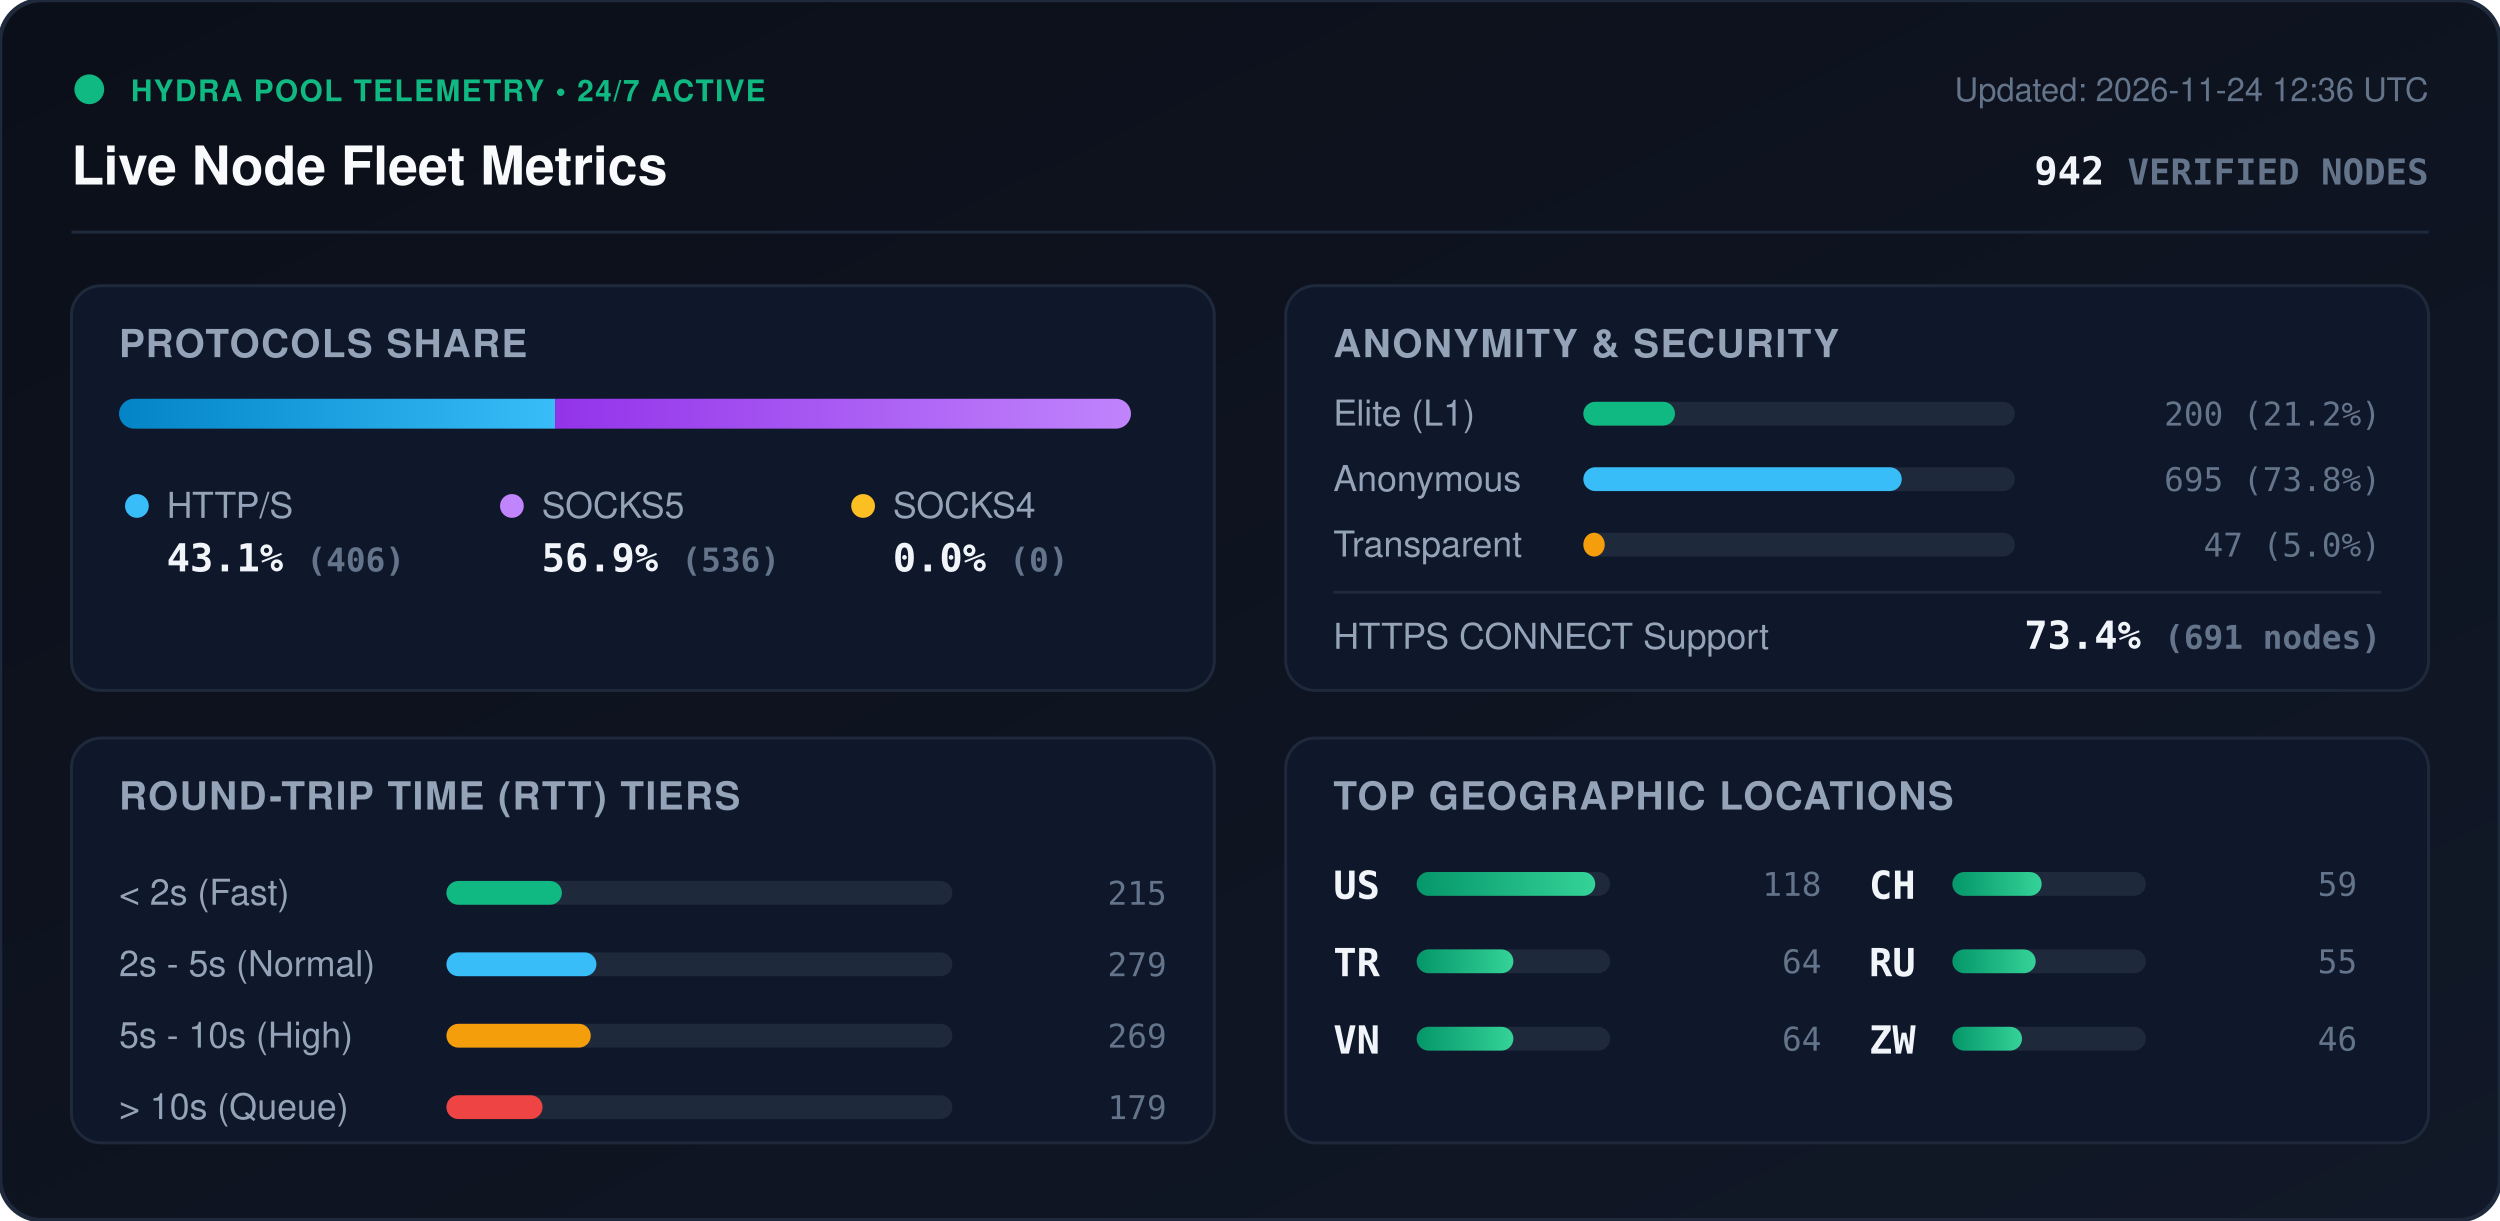
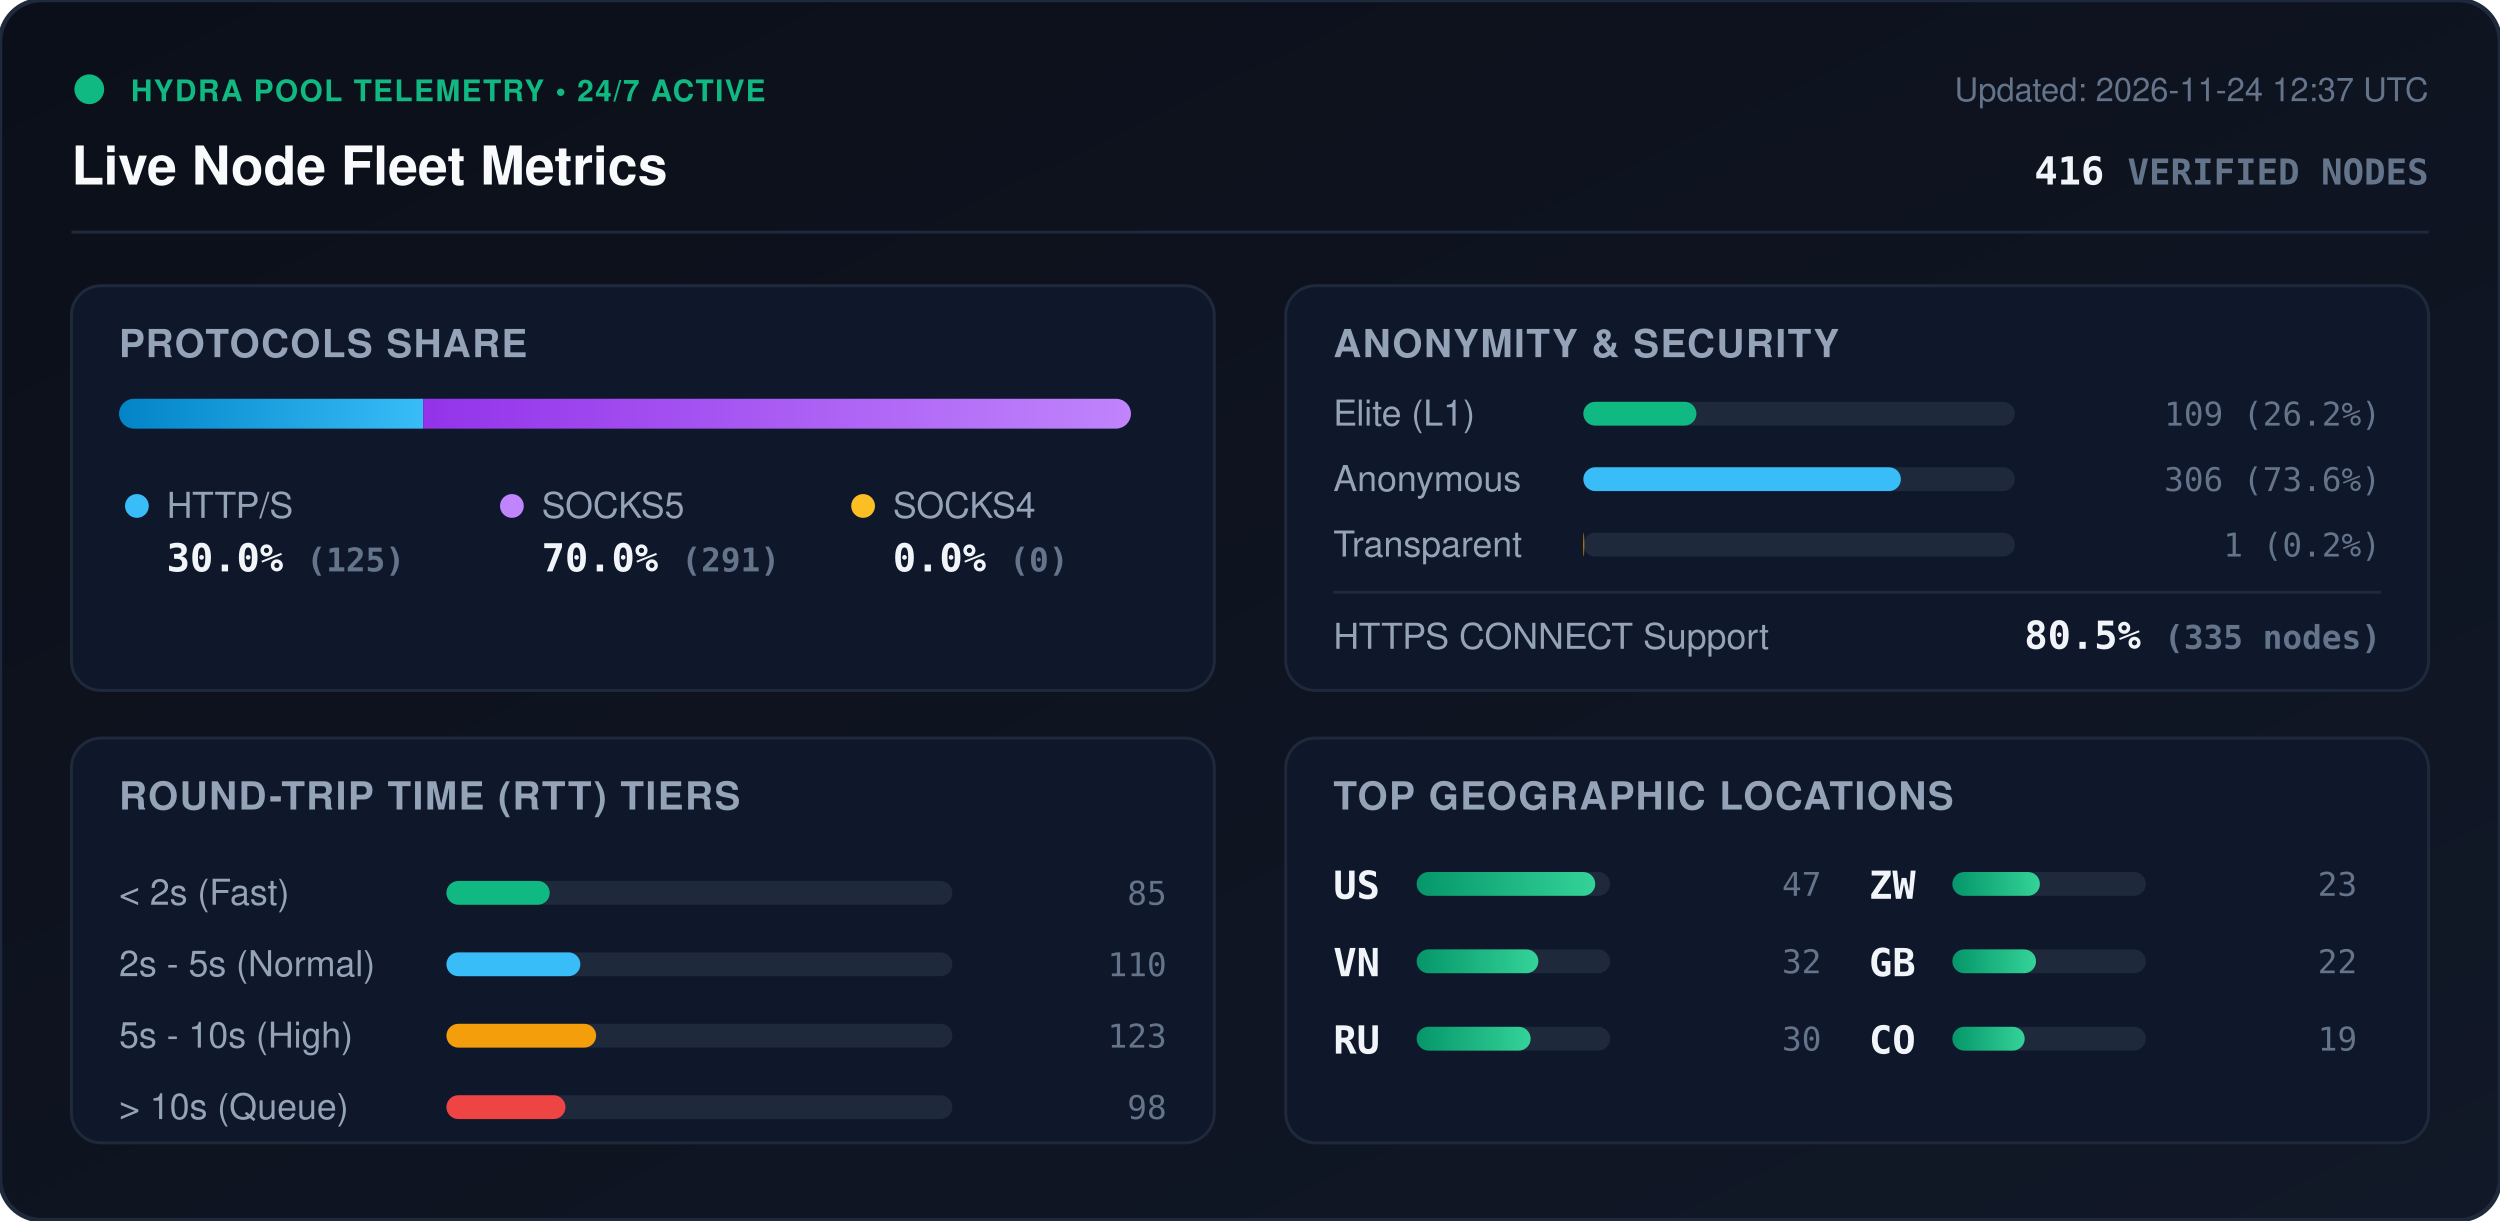
<svg xmlns="http://www.w3.org/2000/svg" viewBox="0 0 840 410" width="840" height="410" style="max-width: 100%; height: auto;">
  <defs>
    <linearGradient id="bg" x1="0%" y1="0%" x2="100%" y2="100%">
      <stop offset="0%" stop-color="#0b0f19" />
      <stop offset="100%" stop-color="#111827" />
    </linearGradient>
    <linearGradient id="bar-http" x1="0%" y1="0%" x2="100%" y2="0%">
      <stop offset="0%" stop-color="#0284c7" />
      <stop offset="100%" stop-color="#38bdf8" />
    </linearGradient>
    <linearGradient id="bar-socks5" x1="0%" y1="0%" x2="100%" y2="0%">
      <stop offset="0%" stop-color="#9333ea" />
      <stop offset="100%" stop-color="#c084fc" />
    </linearGradient>
    <linearGradient id="bar-socks4" x1="0%" y1="0%" x2="100%" y2="0%">
      <stop offset="0%" stop-color="#d97706" />
      <stop offset="100%" stop-color="#fbbf24" />
    </linearGradient>
    <linearGradient id="bar-green" x1="0%" y1="0%" x2="100%" y2="0%">
      <stop offset="0%" stop-color="#059669" />
      <stop offset="100%" stop-color="#34d399" />
    </linearGradient>
    <clipPath id="prog-track-clip">
      <rect width="340.0" height="10" rx="5" />
    </clipPath>
    <style>
      .title { font: 700 18px -apple-system, BlinkMacSystemFont, 'Segoe UI', Helvetica, Arial, sans-serif; fill: #f8fafc; }
      .sub { font: 500 11px -apple-system, BlinkMacSystemFont, 'Segoe UI', Helvetica, Arial, sans-serif; fill: #64748b; }
      .section-hdr { font: 600 13px -apple-system, BlinkMacSystemFont, 'Segoe UI', Helvetica, Arial, sans-serif; fill: #94a3b8; letter-spacing: 0.5px; }
      .metric-val { font: 700 13px -apple-system, BlinkMacSystemFont, 'Segoe UI', Helvetica, Arial, sans-serif; fill: #f1f5f9; }
      .metric-lbl { font: 500 12px -apple-system, BlinkMacSystemFont, 'Segoe UI', Helvetica, Arial, sans-serif; fill: #94a3b8; }
      .badge-txt { font: 700 10px -apple-system, BlinkMacSystemFont, 'Segoe UI', Helvetica, Arial, sans-serif; fill: #10b981; letter-spacing: 0.5px; }
      .mono { font-family: ui-monospace, SFMono-Regular, Menlo, Monaco, Consolas, monospace; }
      .pulse { animation: beacon 2s infinite ease-in-out; }
      @keyframes beacon { 0%, 100% { opacity: 1; } 50% { opacity: 0.35; } }
    </style>
  </defs>
  <rect width="840" height="410" rx="14" fill="url(#bg)" stroke="#1e293b" stroke-width="1.5" />
  <g transform="translate(24, 24)">
    <circle cx="6" cy="6" r="5" fill="#10b981" class="pulse" />
    <text x="20" y="10" class="badge-txt">HYDRA POOL TELEMETRY • 24/7 ACTIVE</text>
    <text x="0" y="38" class="title">Live Node Fleet Metrics</text>
-     <text x="792" y="10" text-anchor="end" class="sub">Updated: 2026-11-24 12:36 UTC</text>
-     <text x="792" y="38" text-anchor="end" class="metric-val mono" fill="#38bdf8">942 <tspan font-size="12" fill="#64748b">VERIFIED NODES</tspan>
+     <text x="792" y="10" text-anchor="end" class="sub">Updated: 2026-11-24 12:37 UTC</text>
+     <text x="792" y="38" text-anchor="end" class="metric-val mono" fill="#38bdf8">416 <tspan font-size="12" fill="#64748b">VERIFIED NODES</tspan>
    </text>
  </g>
  <line x1="24" y1="78" x2="816" y2="78" stroke="#1e293b" stroke-width="1" />
  <g transform="translate(24, 96)">
    <rect width="384" height="136" rx="10" fill="#0f172a" stroke="#1e293b" />
    <text x="16" y="24" class="section-hdr">PROTOCOLS SHARE</text>
    <g transform="translate(16, 38)">
      <rect width="340.0" height="10" rx="5" fill="#1e293b" />
      <g clip-path="url(#prog-track-clip)">
-         <rect x="0" width="146.5" height="10" fill="url(#bar-http)" />
-         <rect x="146.5" width="193.5" height="10" fill="url(#bar-socks5)" />
+         <rect x="0" width="102.2" height="10" fill="url(#bar-http)" />
+         <rect x="102.2" width="237.8" height="10" fill="url(#bar-socks5)" />
        <rect x="340.0" width="0.0" height="10" fill="url(#bar-socks4)" />
      </g>
    </g>
    <g transform="translate(16, 68)">
      <circle cx="6" cy="6" r="4" fill="#38bdf8" />
      <text x="16" y="10" class="metric-lbl">HTTP/S</text>
-       <text x="16" y="28" class="metric-val mono">43.1% <tspan font-size="11" fill="#64748b">(406)</tspan>
+       <text x="16" y="28" class="metric-val mono">30.0% <tspan font-size="11" fill="#64748b">(125)</tspan>
      </text>
      <circle cx="132" cy="6" r="4" fill="#c084fc" />
      <text x="142" y="10" class="metric-lbl">SOCKS5</text>
-       <text x="142" y="28" class="metric-val mono">56.9% <tspan font-size="11" fill="#64748b">(536)</tspan>
+       <text x="142" y="28" class="metric-val mono">70.0% <tspan font-size="11" fill="#64748b">(291)</tspan>
      </text>
      <circle cx="250" cy="6" r="4" fill="#fbbf24" />
      <text x="260" y="10" class="metric-lbl">SOCKS4</text>
      <text x="260" y="28" class="metric-val mono">0.0% <tspan font-size="11" fill="#64748b">(0)</tspan>
      </text>
    </g>
  </g>
  <g transform="translate(432, 96)">
    <rect width="384" height="136" rx="10" fill="#0f172a" stroke="#1e293b" />
    <text x="16" y="24" class="section-hdr">ANONYMITY &amp; SECURITY</text>
    <text x="16" y="47" class="metric-lbl">Elite (L1)</text>
    <rect x="100" y="39" width="145.0" height="8" rx="4" fill="#1e293b" />
-     <rect x="100" y="39" width="30.8" height="8" rx="4" fill="#10b981" />
-     <text x="368" y="47" text-anchor="end" class="mono sub" fill="#e2e8f0">200 (21.2%)</text>
+     <rect x="100" y="39" width="38.0" height="8" rx="4" fill="#10b981" />
+     <text x="368" y="47" text-anchor="end" class="mono sub" fill="#e2e8f0">109 (26.2%)</text>
    <text x="16" y="69" class="metric-lbl">Anonymous</text>
    <rect x="100" y="61" width="145.0" height="8" rx="4" fill="#1e293b" />
-     <rect x="100" y="61" width="107.0" height="8" rx="4" fill="#38bdf8" />
-     <text x="368" y="69" text-anchor="end" class="mono sub" fill="#e2e8f0">695 (73.8%)</text>
+     <rect x="100" y="61" width="106.7" height="8" rx="4" fill="#38bdf8" />
+     <text x="368" y="69" text-anchor="end" class="mono sub" fill="#e2e8f0">306 (73.6%)</text>
    <text x="16" y="91" class="metric-lbl">Transparent</text>
    <rect x="100" y="83" width="145.0" height="8" rx="4" fill="#1e293b" />
-     <rect x="100" y="83" width="7.2" height="8" rx="4" fill="#f59e0b" />
-     <text x="368" y="91" text-anchor="end" class="mono sub" fill="#e2e8f0">47 (5.0%)</text>
+     <rect x="100" y="83" width="0.3" height="8" rx="4" fill="#f59e0b" />
+     <text x="368" y="91" text-anchor="end" class="mono sub" fill="#e2e8f0">1 (0.2%)</text>
    <line x1="16" y1="103" x2="368" y2="103" stroke="#1e293b" stroke-width="1" />
    <text x="16" y="122" class="metric-lbl">HTTPS CONNECT Support</text>
-     <text x="368" y="122" text-anchor="end" class="metric-val mono" fill="#34d399">73.4% <tspan font-size="11" fill="#64748b">(691 nodes)</tspan>
+     <text x="368" y="122" text-anchor="end" class="metric-val mono" fill="#34d399">80.5% <tspan font-size="11" fill="#64748b">(335 nodes)</tspan>
    </text>
  </g>
  <g transform="translate(24, 248)">
    <rect width="384" height="136" rx="10" fill="#0f172a" stroke="#1e293b" />
    <text x="16" y="24" class="section-hdr">ROUND-TRIP TIME (RTT) TIERS</text>
    <g transform="translate(16, 42)">
      <text x="0" y="14" class="metric-lbl">&lt; 2s (Fast)</text>
      <rect x="110" y="6" width="170" height="8" rx="4" fill="#1e293b" />
-       <rect x="110" y="6" width="38.8" height="8" rx="4" fill="#10b981" />
-       <text x="352" y="14" text-anchor="end" class="mono sub">215</text>
+       <rect x="110" y="6" width="34.7" height="8" rx="4" fill="#10b981" />
+       <text x="352" y="14" text-anchor="end" class="mono sub">85</text>
      <text x="0" y="38" class="metric-lbl">2s - 5s (Normal)</text>
      <rect x="110" y="30" width="170" height="8" rx="4" fill="#1e293b" />
-       <rect x="110" y="30" width="50.4" height="8" rx="4" fill="#38bdf8" />
-       <text x="352" y="38" text-anchor="end" class="mono sub">279</text>
+       <rect x="110" y="30" width="45.0" height="8" rx="4" fill="#38bdf8" />
+       <text x="352" y="38" text-anchor="end" class="mono sub">110</text>
      <text x="0" y="62" class="metric-lbl">5s - 10s (High)</text>
      <rect x="110" y="54" width="170" height="8" rx="4" fill="#1e293b" />
-       <rect x="110" y="54" width="48.5" height="8" rx="4" fill="#f59e0b" />
-       <text x="352" y="62" text-anchor="end" class="mono sub">269</text>
+       <rect x="110" y="54" width="50.3" height="8" rx="4" fill="#f59e0b" />
+       <text x="352" y="62" text-anchor="end" class="mono sub">123</text>
      <text x="0" y="86" class="metric-lbl">&gt; 10s (Queue)</text>
      <rect x="110" y="78" width="170" height="8" rx="4" fill="#1e293b" />
-       <rect x="110" y="78" width="32.3" height="8" rx="4" fill="#ef4444" />
-       <text x="352" y="86" text-anchor="end" class="mono sub">179</text>
+       <rect x="110" y="78" width="40.0" height="8" rx="4" fill="#ef4444" />
+       <text x="352" y="86" text-anchor="end" class="mono sub">98</text>
    </g>
  </g>
  <g transform="translate(432, 248)">
    <rect width="384" height="136" rx="10" fill="#0f172a" stroke="#1e293b" />
    <text x="16" y="24" class="section-hdr">TOP GEOGRAPHIC LOCATIONS</text>
    <g transform="translate(16, 42)">
      <g transform="translate(0, 0)">
        <text x="0" y="12" class="mono metric-val" font-size="12">US</text>
        <rect x="28" y="3" width="65" height="8" rx="4" fill="#1e293b" />
        <rect x="28" y="3" width="60.0" height="8" rx="4" fill="url(#bar-green)" />
-         <text x="164" y="11" text-anchor="end" class="mono sub">118</text>
+         <text x="164" y="11" text-anchor="end" class="mono sub">47</text>
      </g>
      <g transform="translate(0, 26)">
-         <text x="0" y="12" class="mono metric-val" font-size="12">TR</text>
+         <text x="0" y="12" class="mono metric-val" font-size="12">VN</text>
        <rect x="28" y="3" width="65" height="8" rx="4" fill="#1e293b" />
-         <rect x="28" y="3" width="32.5" height="8" rx="4" fill="url(#bar-green)" />
-         <text x="164" y="11" text-anchor="end" class="mono sub">64</text>
+         <rect x="28" y="3" width="40.9" height="8" rx="4" fill="url(#bar-green)" />
+         <text x="164" y="11" text-anchor="end" class="mono sub">32</text>
      </g>
      <g transform="translate(0, 52)">
-         <text x="0" y="12" class="mono metric-val" font-size="12">VN</text>
+         <text x="0" y="12" class="mono metric-val" font-size="12">RU</text>
        <rect x="28" y="3" width="65" height="8" rx="4" fill="#1e293b" />
-         <rect x="28" y="3" width="32.5" height="8" rx="4" fill="url(#bar-green)" />
-         <text x="164" y="11" text-anchor="end" class="mono sub">64</text>
+         <rect x="28" y="3" width="38.3" height="8" rx="4" fill="url(#bar-green)" />
+         <text x="164" y="11" text-anchor="end" class="mono sub">30</text>
      </g>
      <g transform="translate(180, 0)">
-         <text x="0" y="12" class="mono metric-val" font-size="12">CH</text>
+         <text x="0" y="12" class="mono metric-val" font-size="12">ZW</text>
        <rect x="28" y="3" width="65" height="8" rx="4" fill="#1e293b" />
-         <rect x="28" y="3" width="30.0" height="8" rx="4" fill="url(#bar-green)" />
-         <text x="164" y="11" text-anchor="end" class="mono sub">59</text>
+         <rect x="28" y="3" width="29.4" height="8" rx="4" fill="url(#bar-green)" />
+         <text x="164" y="11" text-anchor="end" class="mono sub">23</text>
      </g>
      <g transform="translate(180, 26)">
-         <text x="0" y="12" class="mono metric-val" font-size="12">RU</text>
+         <text x="0" y="12" class="mono metric-val" font-size="12">GB</text>
        <rect x="28" y="3" width="65" height="8" rx="4" fill="#1e293b" />
-         <rect x="28" y="3" width="28.0" height="8" rx="4" fill="url(#bar-green)" />
-         <text x="164" y="11" text-anchor="end" class="mono sub">55</text>
+         <rect x="28" y="3" width="28.1" height="8" rx="4" fill="url(#bar-green)" />
+         <text x="164" y="11" text-anchor="end" class="mono sub">22</text>
      </g>
      <g transform="translate(180, 52)">
-         <text x="0" y="12" class="mono metric-val" font-size="12">ZW</text>
+         <text x="0" y="12" class="mono metric-val" font-size="12">CO</text>
        <rect x="28" y="3" width="65" height="8" rx="4" fill="#1e293b" />
-         <rect x="28" y="3" width="23.4" height="8" rx="4" fill="url(#bar-green)" />
-         <text x="164" y="11" text-anchor="end" class="mono sub">46</text>
+         <rect x="28" y="3" width="24.3" height="8" rx="4" fill="url(#bar-green)" />
+         <text x="164" y="11" text-anchor="end" class="mono sub">19</text>
      </g>
    </g>
  </g>
</svg>
